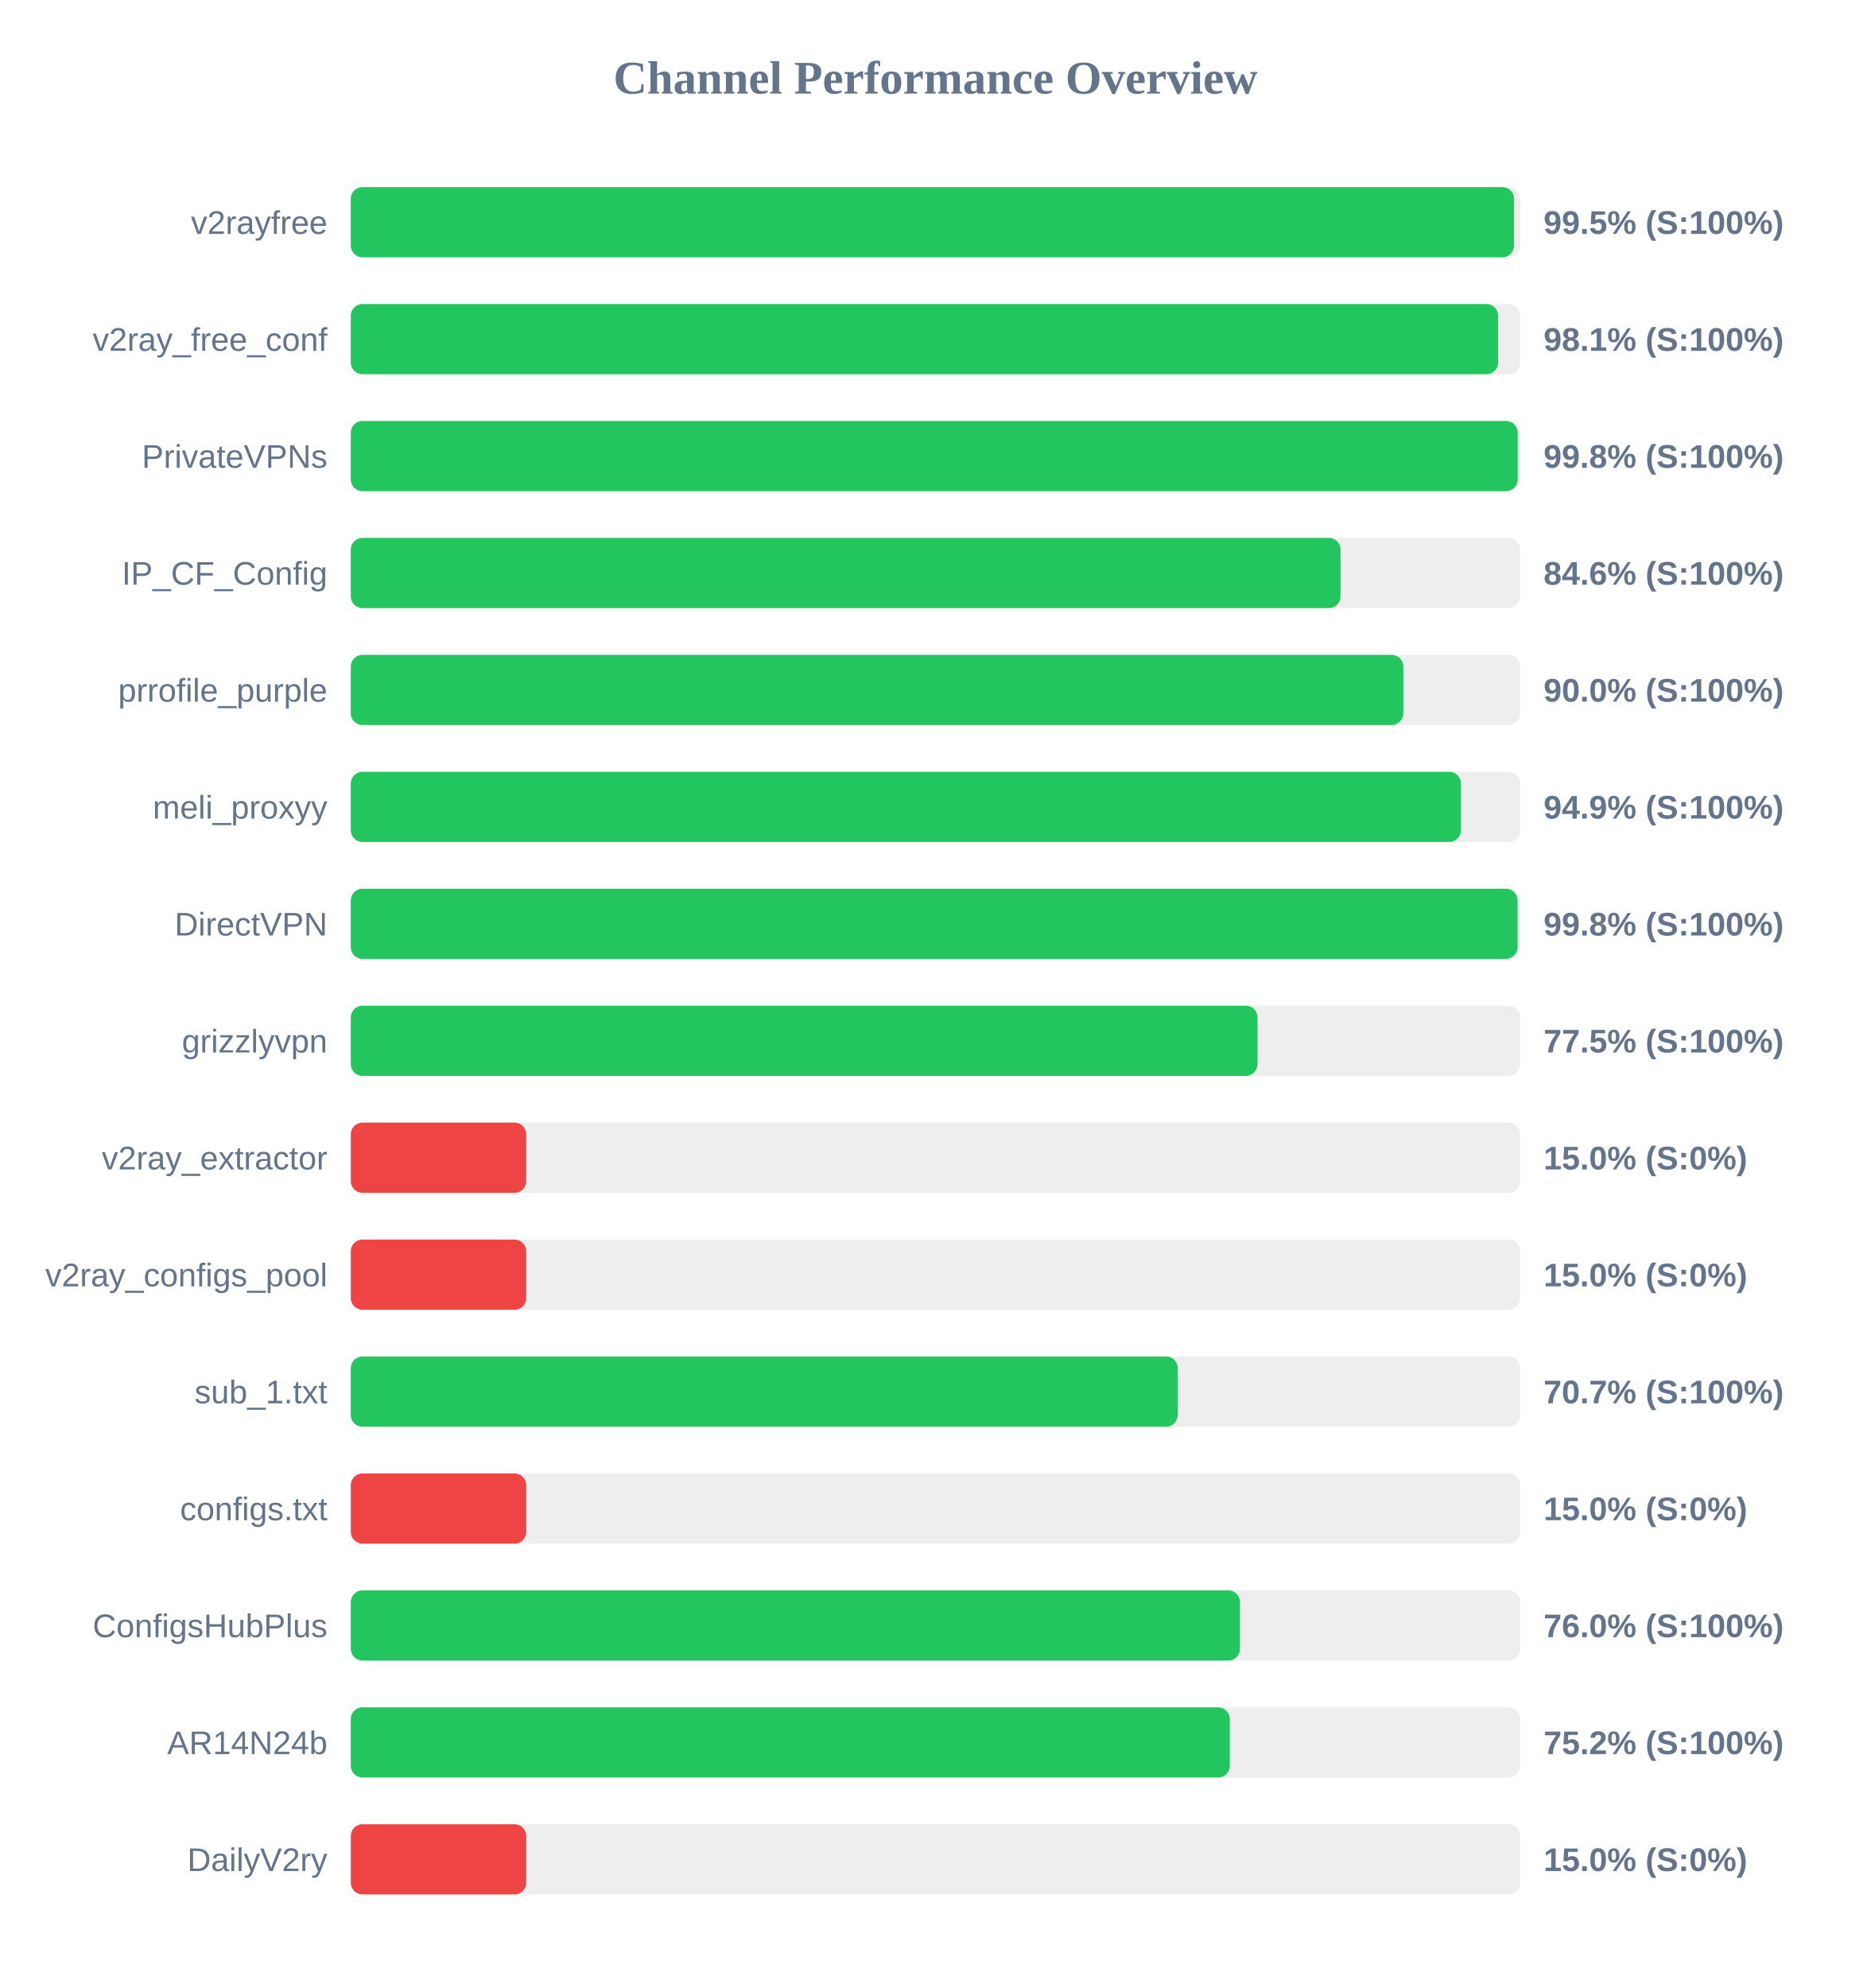
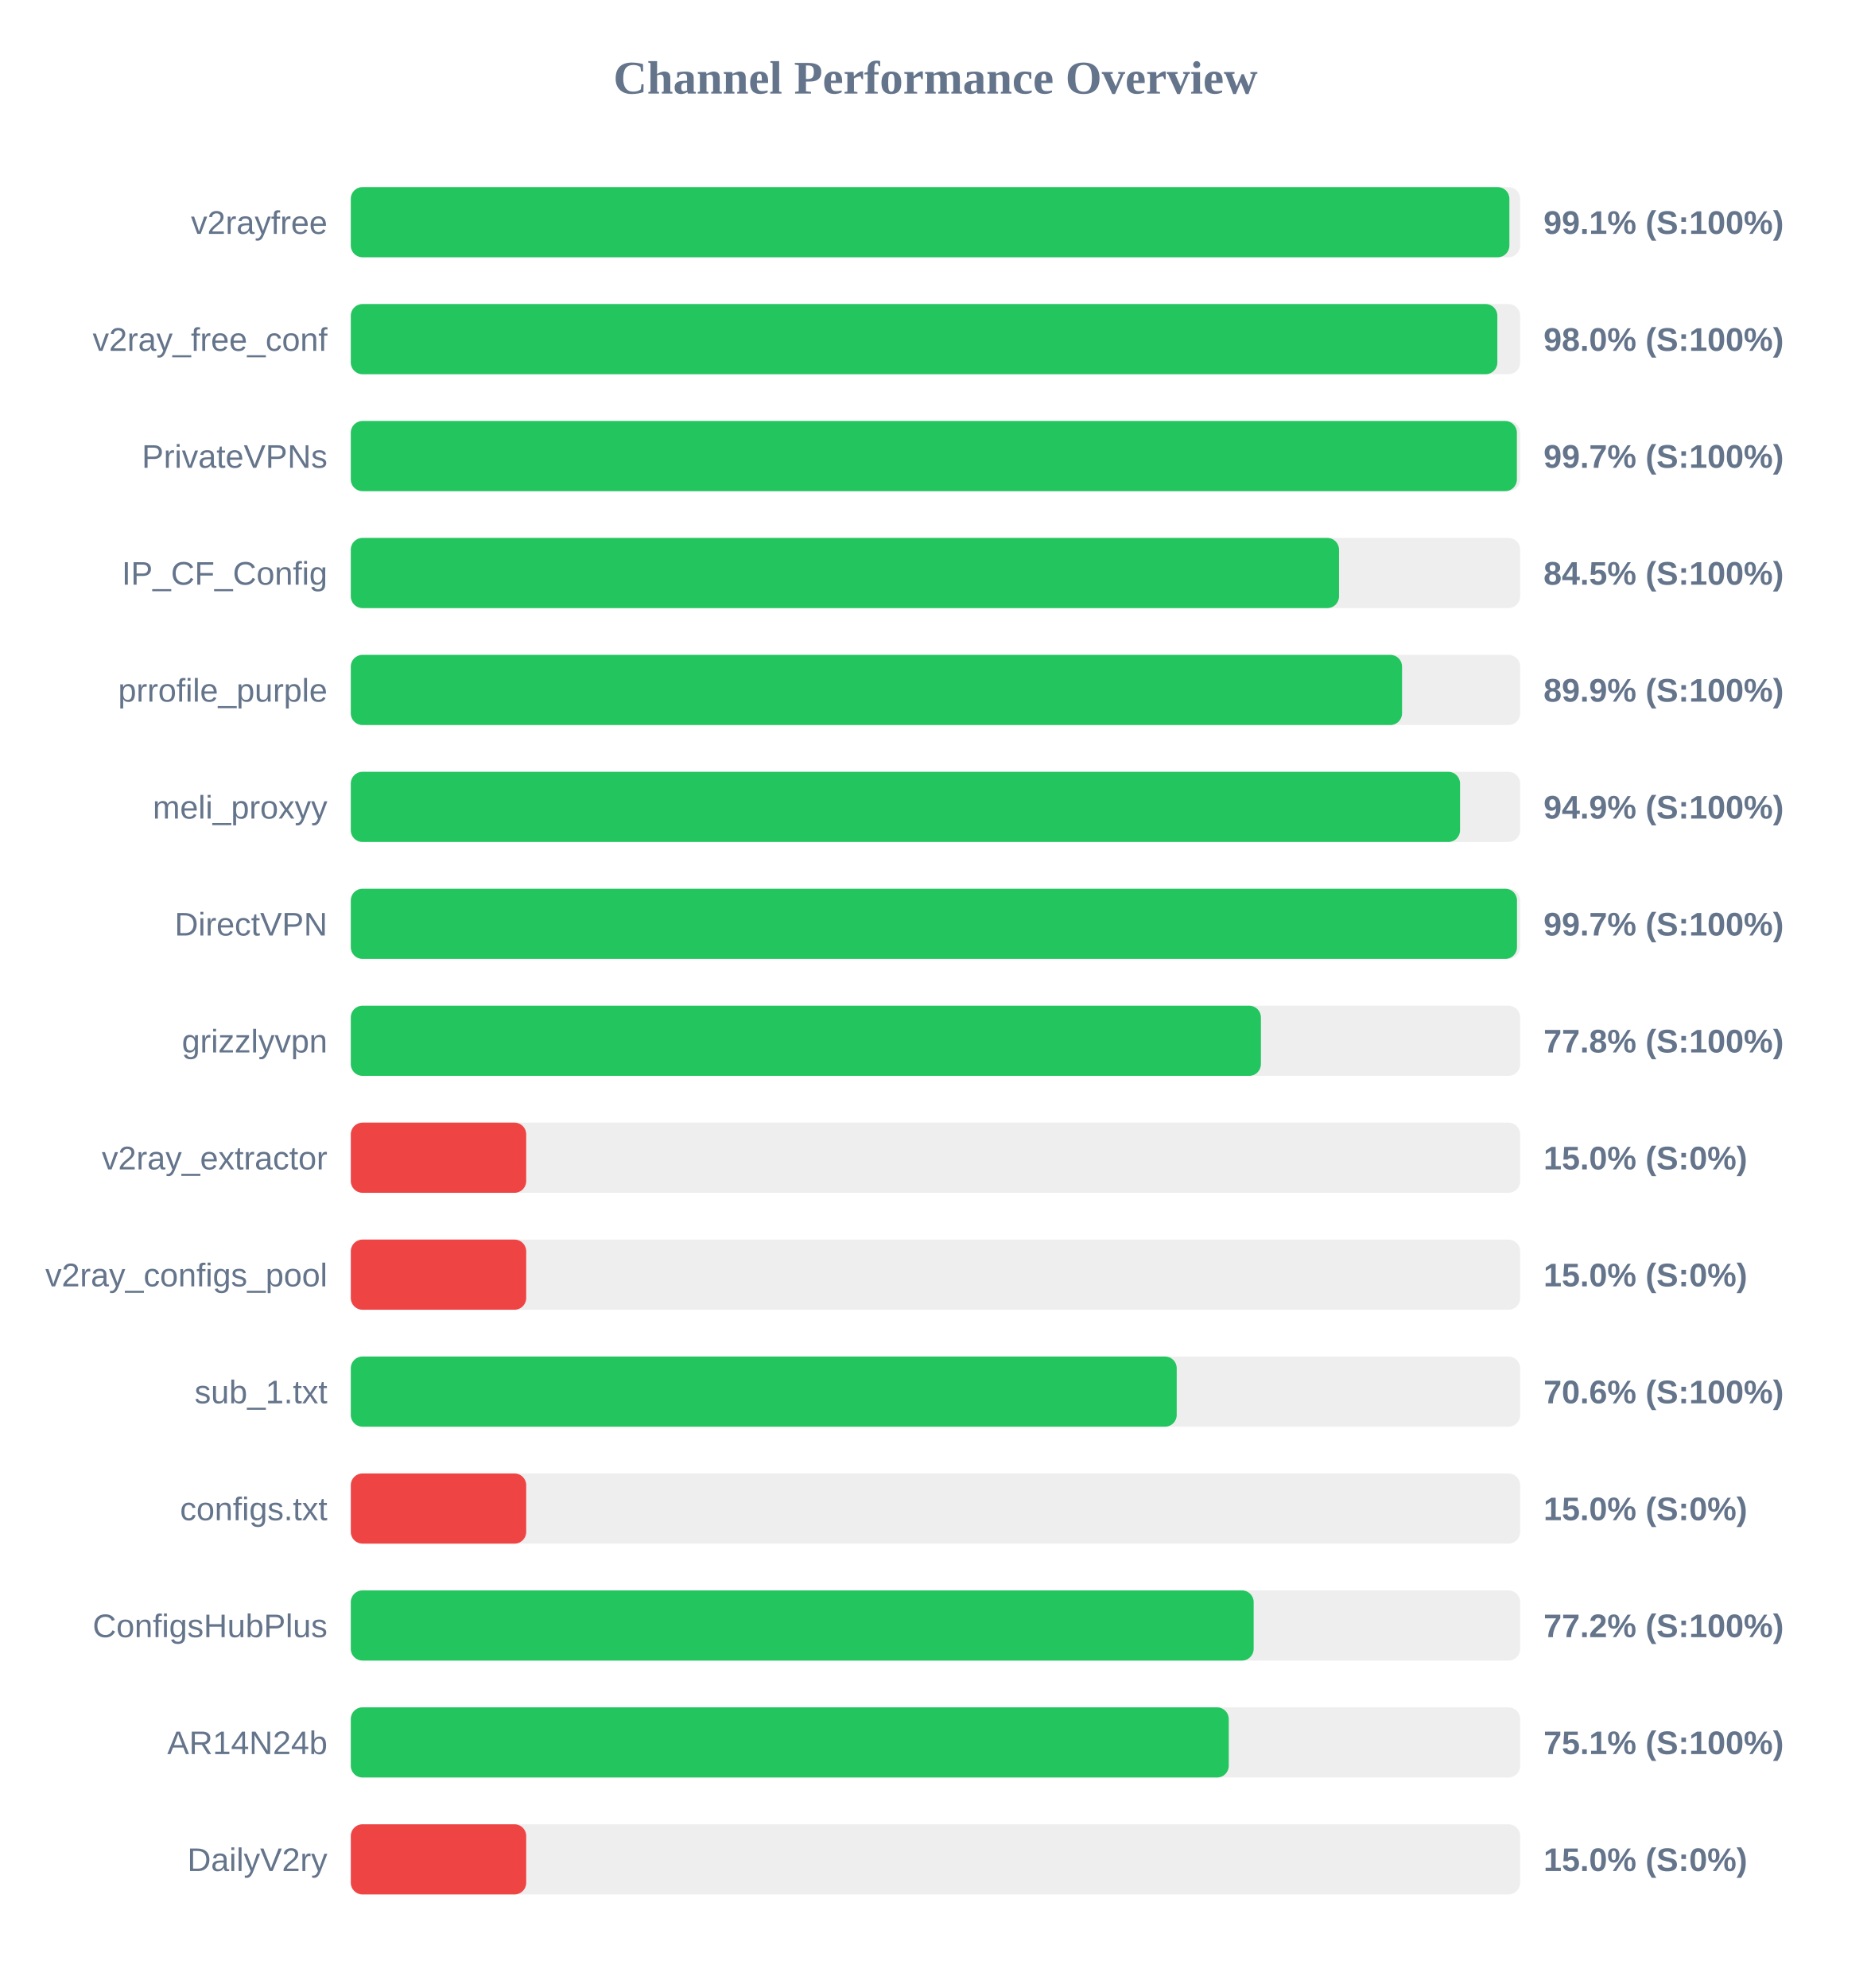
<svg xmlns="http://www.w3.org/2000/svg" width="800" height="850" version="1.1">
  <style>
        .row { font: 14px Arial; fill: #64748b; }
        .score { font: bold 14px Arial; fill: #64748b; }
    </style>
  <text x="400" y="40" text-anchor="middle" font-size="20px" font-weight="bold" fill="#64748b">Channel Performance Overview</text>
  <rect x="150" y="80" width="500" height="30" fill="#eee" rx="5" />
-   <rect x="150" y="80" width="497.4" height="30" fill="#22c55e" rx="5" />
+   <rect x="150" y="80" width="495.4" height="30" fill="#22c55e" rx="5" />
  <text x="140" y="100" text-anchor="end" class="row">v2rayfree</text>
-   <text x="660" y="100" text-anchor="start" class="score">99.5% (S:100%)</text>
+   <text x="660" y="100" text-anchor="start" class="score">99.1% (S:100%)</text>
  <rect x="150" y="130" width="500" height="30" fill="#eee" rx="5" />
-   <rect x="150" y="130" width="490.6" height="30" fill="#22c55e" rx="5" />
+   <rect x="150" y="130" width="490.25" height="30" fill="#22c55e" rx="5" />
  <text x="140" y="150" text-anchor="end" class="row">v2ray_free_conf</text>
-   <text x="660" y="150" text-anchor="start" class="score">98.1% (S:100%)</text>
+   <text x="660" y="150" text-anchor="start" class="score">98.0% (S:100%)</text>
  <rect x="150" y="180" width="500" height="30" fill="#eee" rx="5" />
-   <rect x="150" y="180" width="498.95" height="30" fill="#22c55e" rx="5" />
+   <rect x="150" y="180" width="498.6" height="30" fill="#22c55e" rx="5" />
  <text x="140" y="200" text-anchor="end" class="row">PrivateVPNs</text>
-   <text x="660" y="200" text-anchor="start" class="score">99.8% (S:100%)</text>
+   <text x="660" y="200" text-anchor="start" class="score">99.7% (S:100%)</text>
  <rect x="150" y="230" width="500" height="30" fill="#eee" rx="5" />
-   <rect x="150" y="230" width="423.2" height="30" fill="#22c55e" rx="5" />
+   <rect x="150" y="230" width="422.55" height="30" fill="#22c55e" rx="5" />
  <text x="140" y="250" text-anchor="end" class="row">IP_CF_Config</text>
-   <text x="660" y="250" text-anchor="start" class="score">84.6% (S:100%)</text>
+   <text x="660" y="250" text-anchor="start" class="score">84.5% (S:100%)</text>
  <rect x="150" y="280" width="500" height="30" fill="#eee" rx="5" />
-   <rect x="150" y="280" width="450.05" height="30" fill="#22c55e" rx="5" />
+   <rect x="150" y="280" width="449.5" height="30" fill="#22c55e" rx="5" />
  <text x="140" y="300" text-anchor="end" class="row">prrofile_purple</text>
-   <text x="660" y="300" text-anchor="start" class="score">90.0% (S:100%)</text>
+   <text x="660" y="300" text-anchor="start" class="score">89.9% (S:100%)</text>
  <rect x="150" y="330" width="500" height="30" fill="#eee" rx="5" />
-   <rect x="150" y="330" width="474.65" height="30" fill="#22c55e" rx="5" />
+   <rect x="150" y="330" width="474.3" height="30" fill="#22c55e" rx="5" />
  <text x="140" y="350" text-anchor="end" class="row">meli_proxyy</text>
  <text x="660" y="350" text-anchor="start" class="score">94.9% (S:100%)</text>
  <rect x="150" y="380" width="500" height="30" fill="#eee" rx="5" />
-   <rect x="150" y="380" width="498.9" height="30" fill="#22c55e" rx="5" />
+   <rect x="150" y="380" width="498.65" height="30" fill="#22c55e" rx="5" />
  <text x="140" y="400" text-anchor="end" class="row">DirectVPN</text>
-   <text x="660" y="400" text-anchor="start" class="score">99.8% (S:100%)</text>
+   <text x="660" y="400" text-anchor="start" class="score">99.7% (S:100%)</text>
  <rect x="150" y="430" width="500" height="30" fill="#eee" rx="5" />
-   <rect x="150" y="430" width="387.7" height="30" fill="#22c55e" rx="5" />
+   <rect x="150" y="430" width="389.15" height="30" fill="#22c55e" rx="5" />
  <text x="140" y="450" text-anchor="end" class="row">grizzlyvpn</text>
-   <text x="660" y="450" text-anchor="start" class="score">77.5% (S:100%)</text>
+   <text x="660" y="450" text-anchor="start" class="score">77.8% (S:100%)</text>
  <rect x="150" y="480" width="500" height="30" fill="#eee" rx="5" />
  <rect x="150" y="480" width="75.0" height="30" fill="#ef4444" rx="5" />
  <text x="140" y="500" text-anchor="end" class="row">v2ray_extractor</text>
  <text x="660" y="500" text-anchor="start" class="score">15.0% (S:0%)</text>
  <rect x="150" y="530" width="500" height="30" fill="#eee" rx="5" />
  <rect x="150" y="530" width="75.0" height="30" fill="#ef4444" rx="5" />
  <text x="140" y="550" text-anchor="end" class="row">v2ray_configs_pool</text>
  <text x="660" y="550" text-anchor="start" class="score">15.0% (S:0%)</text>
  <rect x="150" y="580" width="500" height="30" fill="#eee" rx="5" />
-   <rect x="150" y="580" width="353.6" height="30" fill="#22c55e" rx="5" />
+   <rect x="150" y="580" width="353.15" height="30" fill="#22c55e" rx="5" />
  <text x="140" y="600" text-anchor="end" class="row">sub_1.txt</text>
-   <text x="660" y="600" text-anchor="start" class="score">70.7% (S:100%)</text>
+   <text x="660" y="600" text-anchor="start" class="score">70.6% (S:100%)</text>
  <rect x="150" y="630" width="500" height="30" fill="#eee" rx="5" />
  <rect x="150" y="630" width="75.0" height="30" fill="#ef4444" rx="5" />
  <text x="140" y="650" text-anchor="end" class="row">configs.txt</text>
  <text x="660" y="650" text-anchor="start" class="score">15.0% (S:0%)</text>
  <rect x="150" y="680" width="500" height="30" fill="#eee" rx="5" />
-   <rect x="150" y="680" width="380.2" height="30" fill="#22c55e" rx="5" />
+   <rect x="150" y="680" width="386.05" height="30" fill="#22c55e" rx="5" />
  <text x="140" y="700" text-anchor="end" class="row">ConfigsHubPlus</text>
-   <text x="660" y="700" text-anchor="start" class="score">76.0% (S:100%)</text>
+   <text x="660" y="700" text-anchor="start" class="score">77.2% (S:100%)</text>
  <rect x="150" y="730" width="500" height="30" fill="#eee" rx="5" />
-   <rect x="150" y="730" width="375.85" height="30" fill="#22c55e" rx="5" />
+   <rect x="150" y="730" width="375.4" height="30" fill="#22c55e" rx="5" />
  <text x="140" y="750" text-anchor="end" class="row">AR14N24b</text>
-   <text x="660" y="750" text-anchor="start" class="score">75.2% (S:100%)</text>
+   <text x="660" y="750" text-anchor="start" class="score">75.1% (S:100%)</text>
  <rect x="150" y="780" width="500" height="30" fill="#eee" rx="5" />
  <rect x="150" y="780" width="75.0" height="30" fill="#ef4444" rx="5" />
  <text x="140" y="800" text-anchor="end" class="row">DailyV2ry</text>
  <text x="660" y="800" text-anchor="start" class="score">15.0% (S:0%)</text>
</svg>
